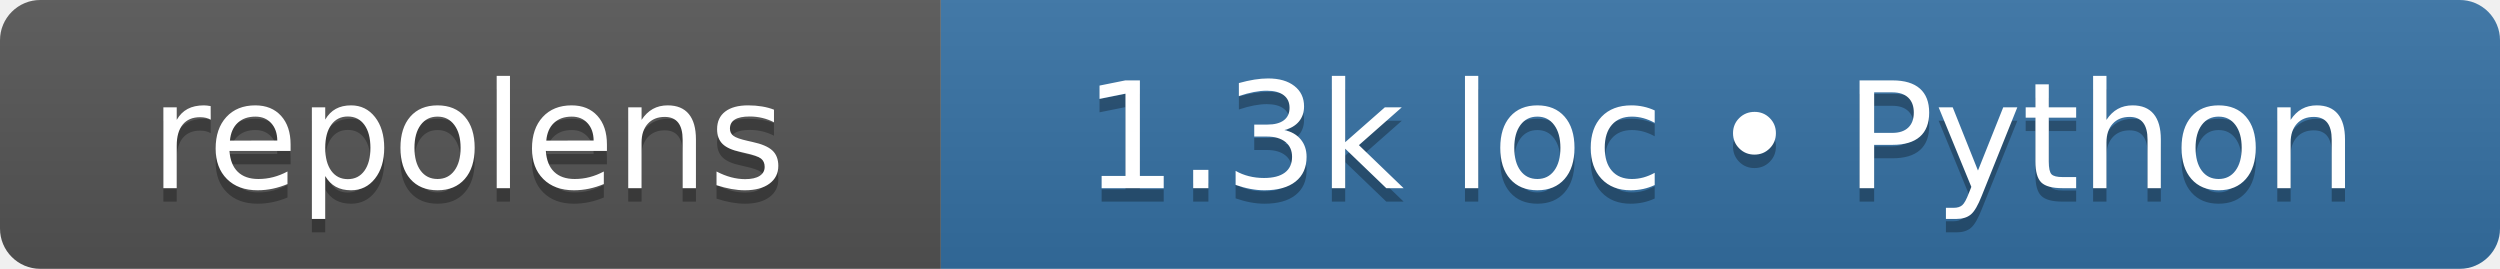
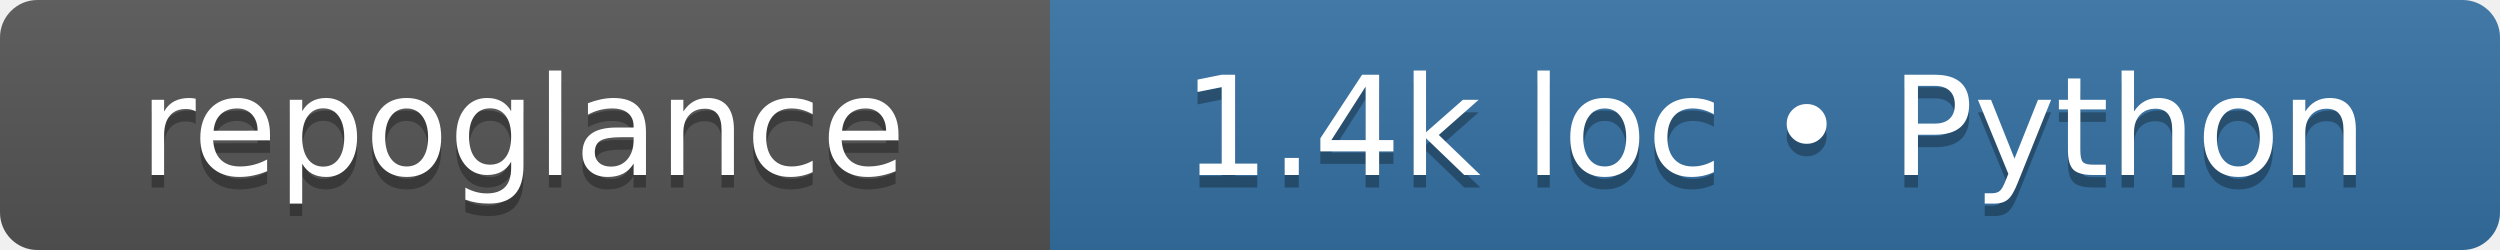
- <svg xmlns="http://www.w3.org/2000/svg" width="186" height="20" role="img" aria-label="repolens: 1.3k loc • Python">
+ <svg xmlns="http://www.w3.org/2000/svg" width="200" height="20" role="img" aria-label="repoglance: 1.4k loc • Python">
  <linearGradient id="s" x2="0" y2="100%">
    <stop offset="0" stop-color="#bbb" stop-opacity=".1" />
    <stop offset="1" stop-opacity=".1" />
  </linearGradient>
  <clipPath id="r">
-     <rect width="186" height="20" rx="3" fill="#fff" />
+     <rect width="200" height="20" rx="3" fill="#fff" />
  </clipPath>
  <g clip-path="url(#r)">
-     <rect width="70" height="20" fill="#555" />
-     <rect x="70" width="117" height="20" fill="#3572A5" />
-     <rect width="186" height="20" fill="url(#s)" />
+     <rect width="84" height="20" fill="#555" />
+     <rect x="84" width="117" height="20" fill="#3572A5" />
+     <rect width="200" height="20" fill="url(#s)" />
  </g>
  <g fill="#fff" text-anchor="middle" font-family="Verdana,Geneva,DejaVu Sans,sans-serif" font-size="110" text-rendering="geometricPrecision">
-     <text aria-hidden="true" x="348" y="150" fill="#010101" fill-opacity=".3" transform="scale(.1)" textLength="495">repolens</text>
-     <text x="348" y="140" transform="scale(.1)" textLength="495">repolens</text>
-     <text aria-hidden="true" x="1280" y="150" fill="#010101" fill-opacity=".3" transform="scale(.1)" textLength="970">1.3k loc • Python</text>
-     <text x="1280" y="140" transform="scale(.1)" textLength="970">1.3k loc • Python</text>
+     <text aria-hidden="true" x="418" y="150" fill="#010101" fill-opacity=".3" transform="scale(.1)" textLength="635">repoglance</text>
+     <text x="418" y="140" transform="scale(.1)" textLength="635">repoglance</text>
+     <text aria-hidden="true" x="1420" y="150" fill="#010101" fill-opacity=".3" transform="scale(.1)" textLength="970">1.4k loc • Python</text>
+     <text x="1420" y="140" transform="scale(.1)" textLength="970">1.4k loc • Python</text>
  </g>
</svg>
